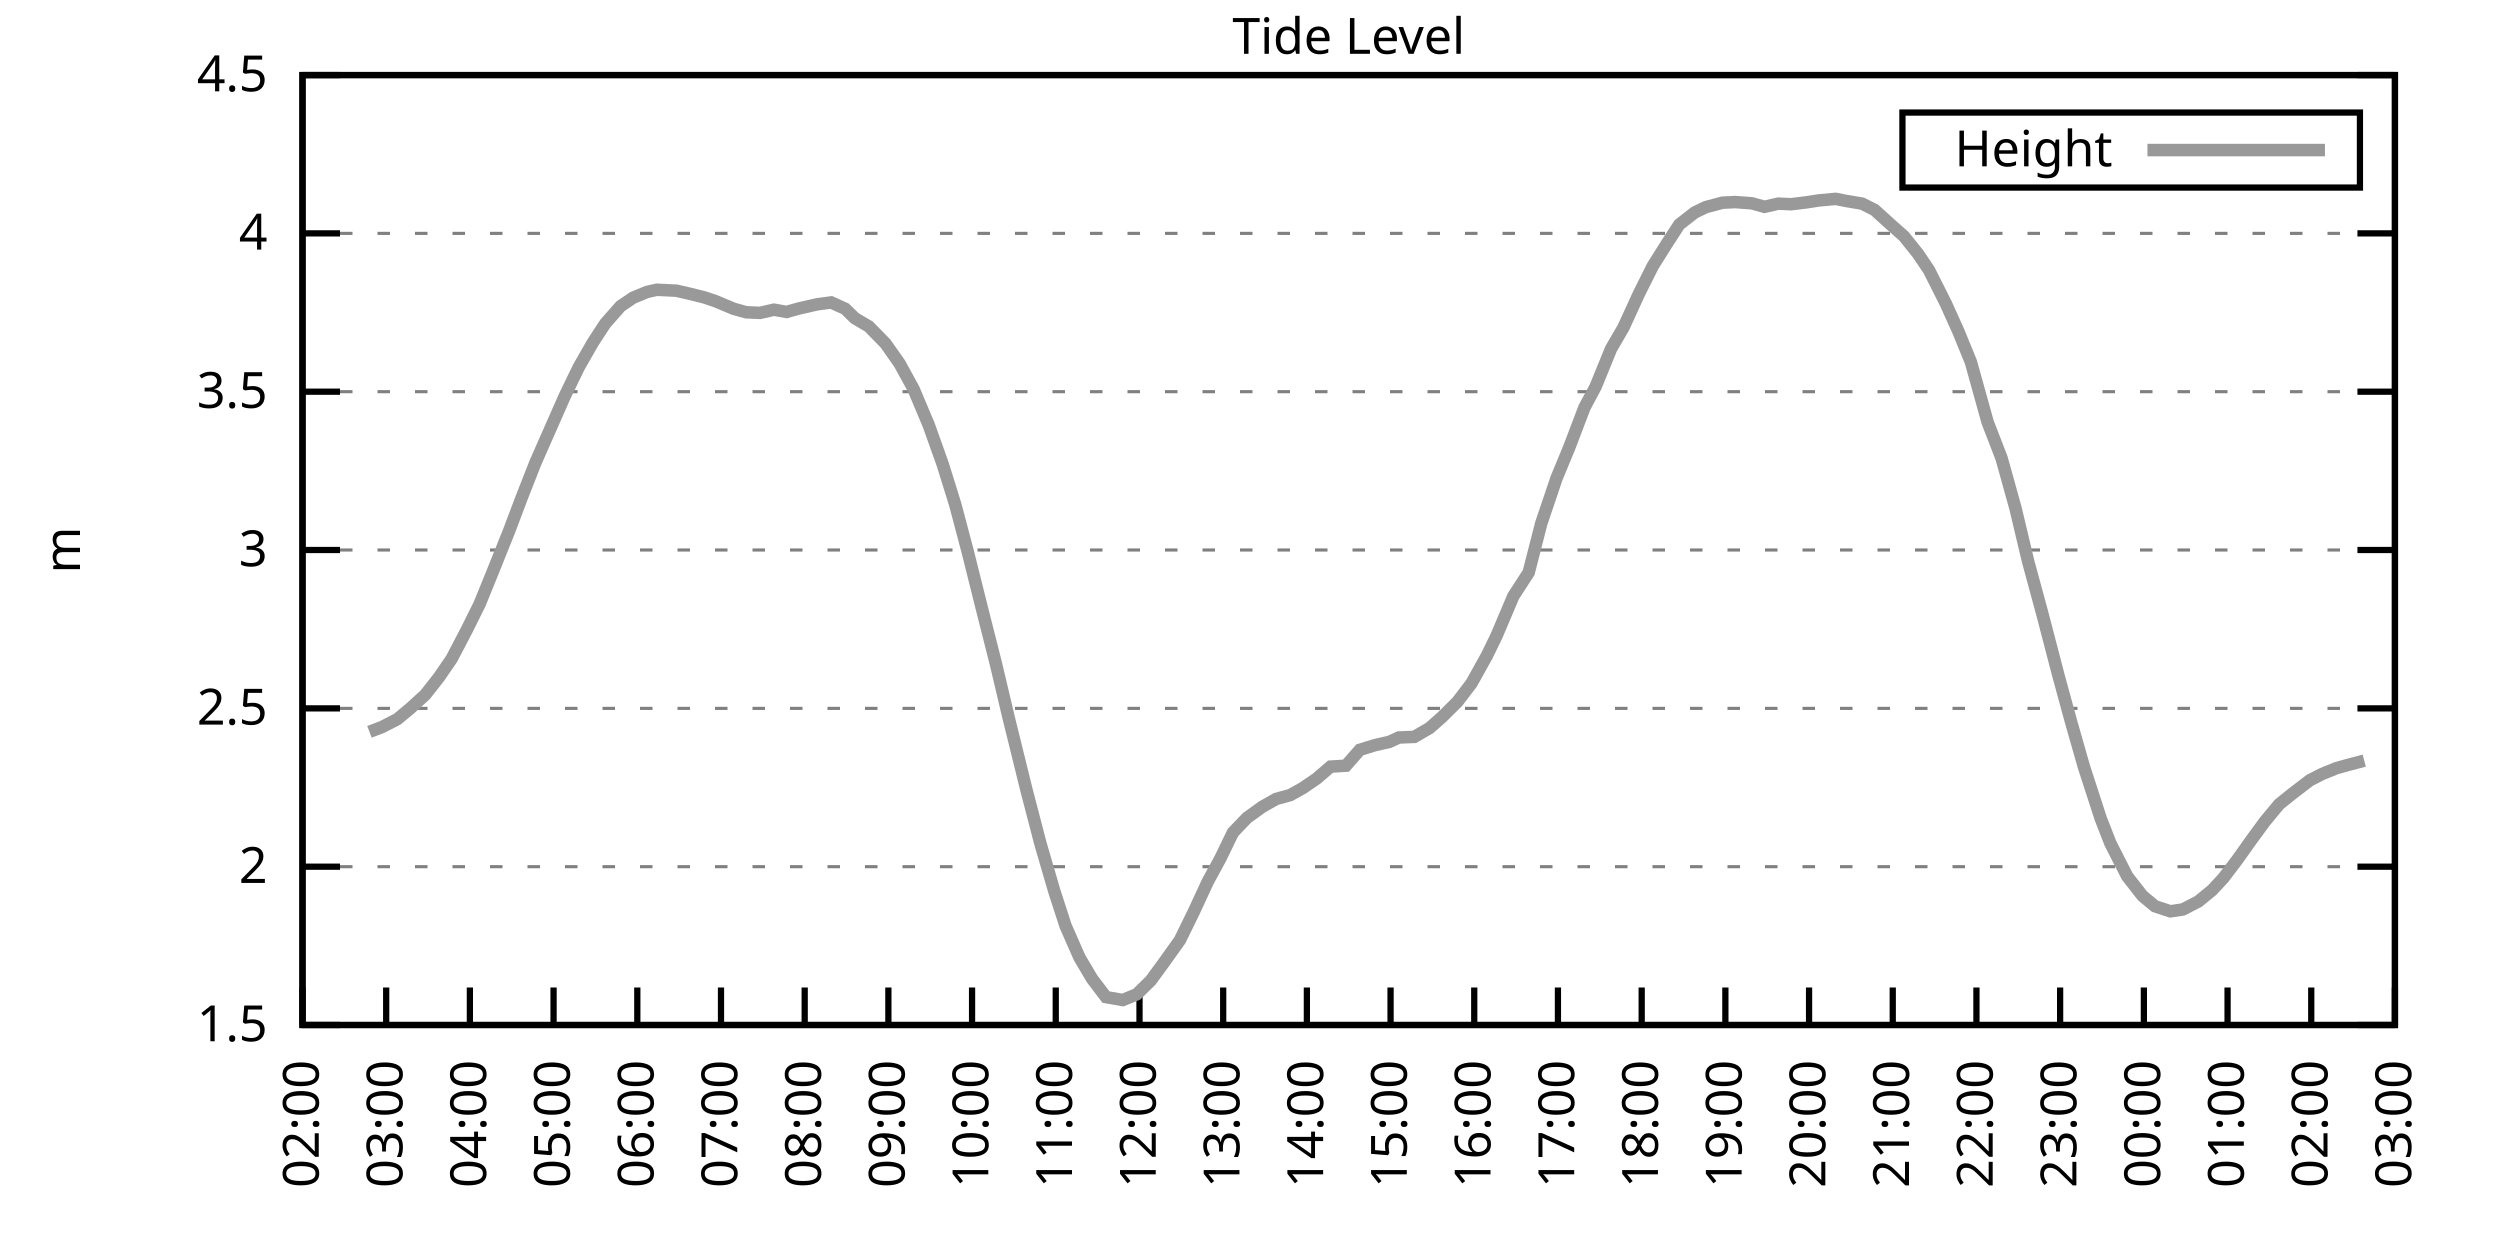
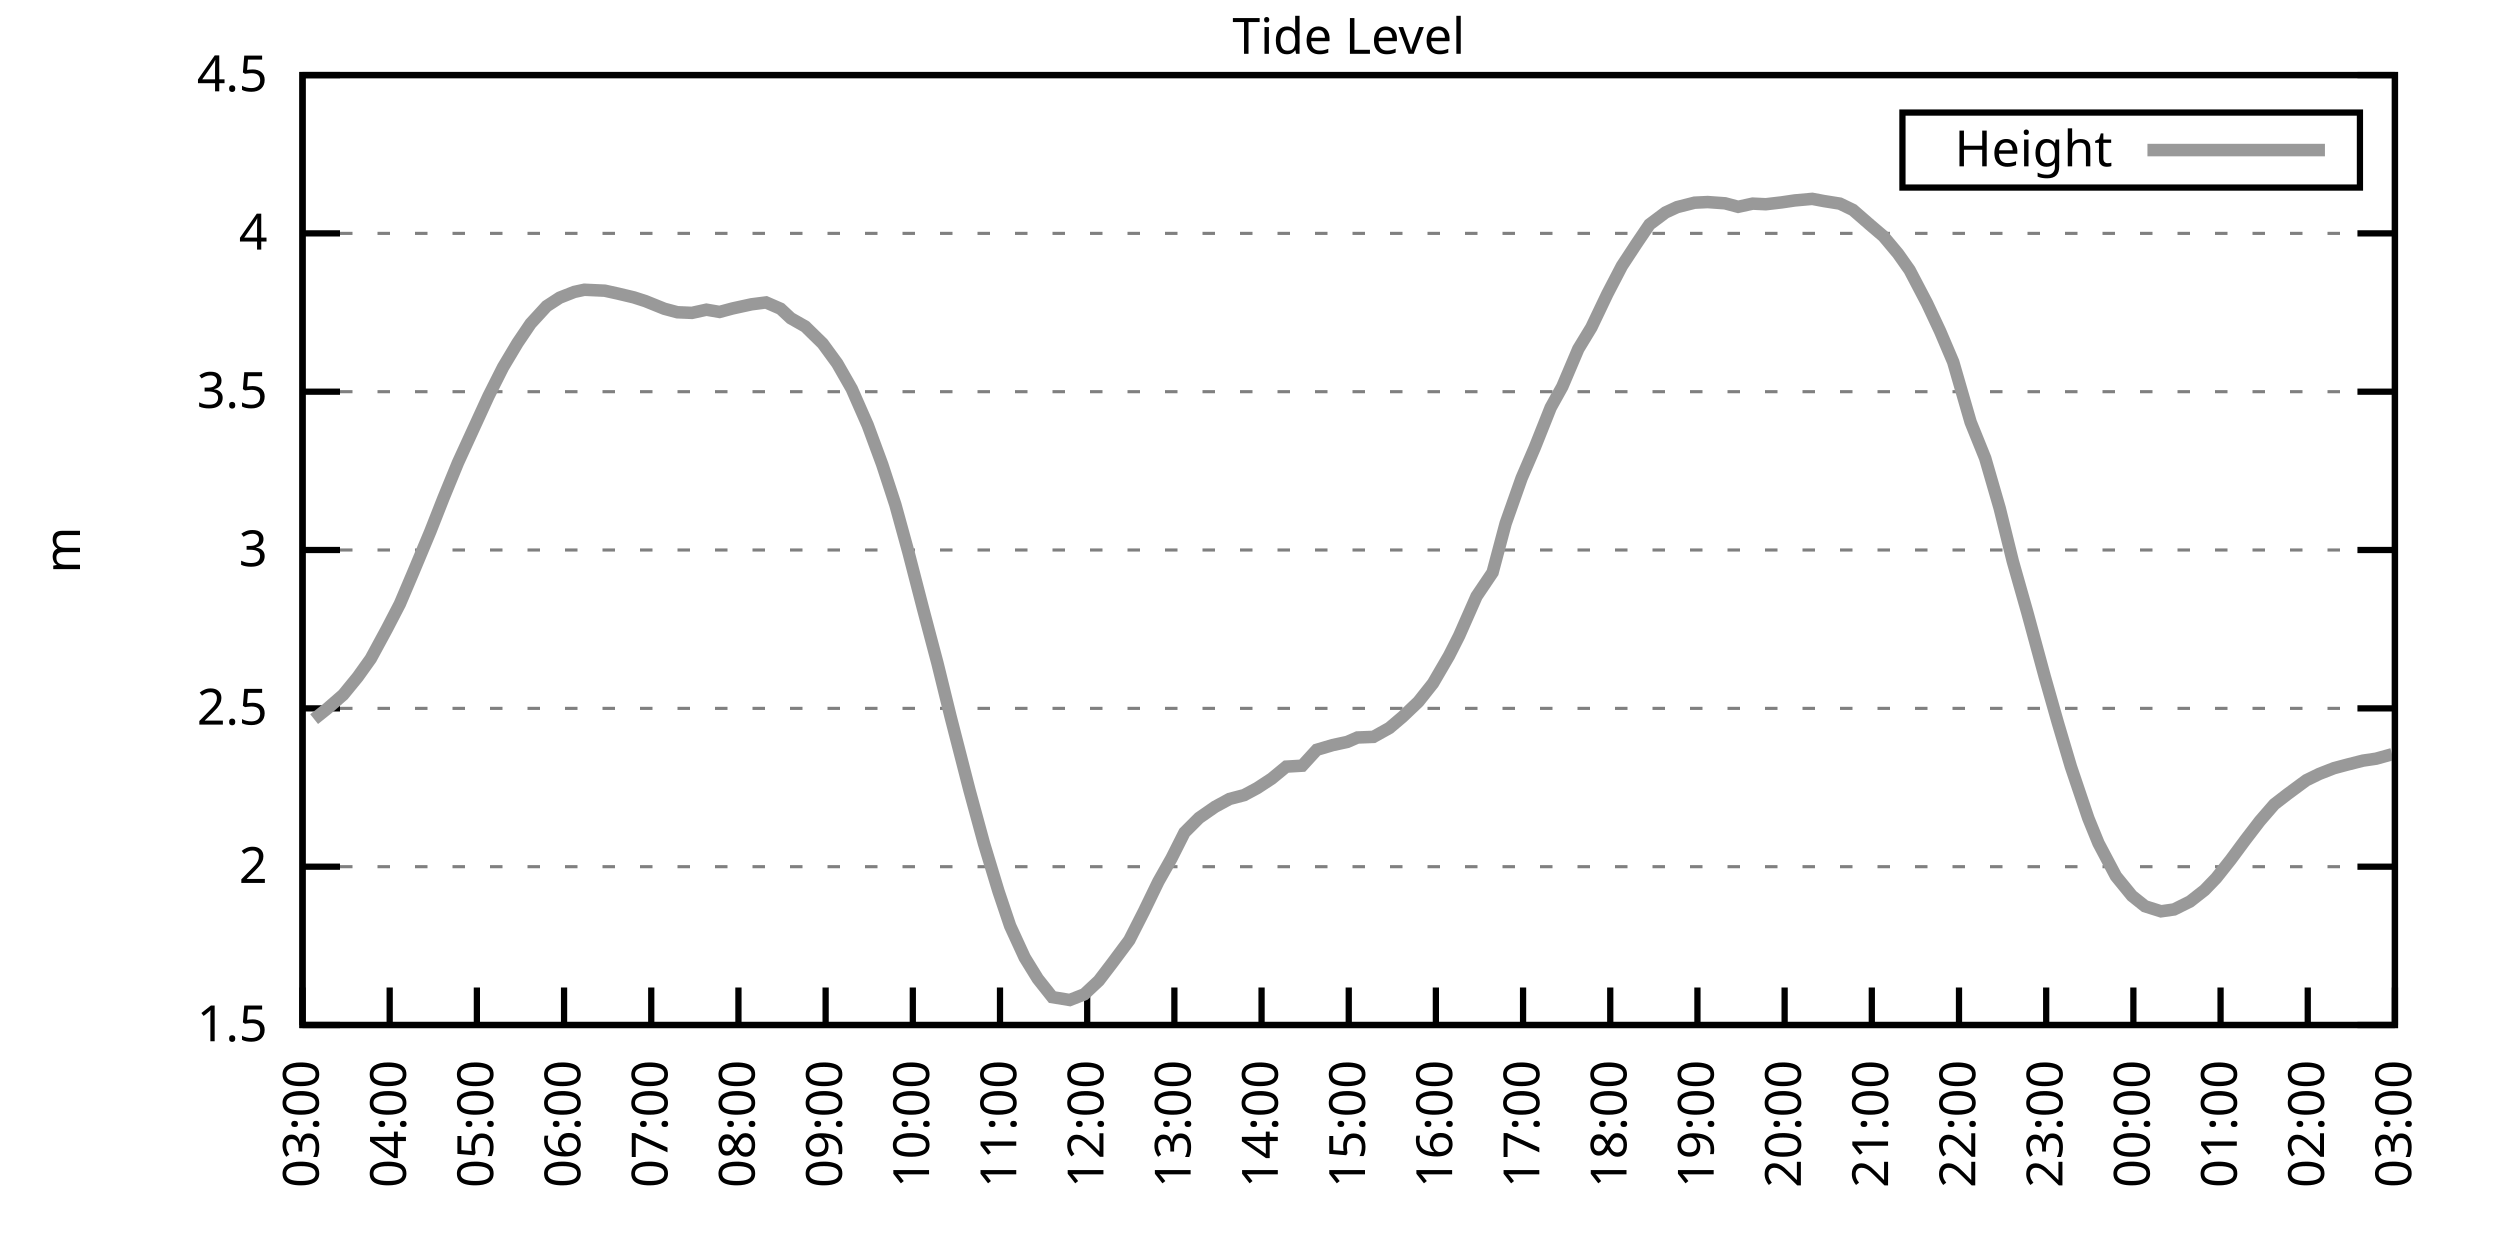
<svg xmlns="http://www.w3.org/2000/svg" xmlns:xlink="http://www.w3.org/1999/xlink" width="400" height="200" viewBox="0 0 400 200">
  <g id="gnuplot_canvas">
    <rect x="0" y="0" width="400" height="200" fill="none" />
    <defs>
      <circle id="gpDot" r="0.5" stroke-width="0.5" stroke="currentColor" />
      <path id="gpPt0" stroke-width="0.333" stroke="currentColor" d="M-1,0 h2 M0,-1 v2" />
      <path id="gpPt1" stroke-width="0.333" stroke="currentColor" d="M-1,-1 L1,1 M1,-1 L-1,1" />
      <path id="gpPt2" stroke-width="0.333" stroke="currentColor" d="M-1,0 L1,0 M0,-1 L0,1 M-1,-1 L1,1 M-1,1 L1,-1" />
      <rect id="gpPt3" stroke-width="0.333" stroke="currentColor" x="-1" y="-1" width="2" height="2" />
      <rect id="gpPt4" stroke-width="0.333" stroke="currentColor" fill="currentColor" x="-1" y="-1" width="2" height="2" />
      <circle id="gpPt5" stroke-width="0.333" stroke="currentColor" cx="0" cy="0" r="1" />
      <use xlink:href="#gpPt5" id="gpPt6" fill="currentColor" stroke="none" />
      <path id="gpPt7" stroke-width="0.333" stroke="currentColor" d="M0,-1.33 L-1.33,0.67 L1.33,0.67 z" />
      <use xlink:href="#gpPt7" id="gpPt8" fill="currentColor" stroke="none" />
      <use xlink:href="#gpPt7" id="gpPt9" stroke="currentColor" transform="rotate(180)" />
      <use xlink:href="#gpPt9" id="gpPt10" fill="currentColor" stroke="none" />
      <use xlink:href="#gpPt3" id="gpPt11" stroke="currentColor" transform="rotate(45)" />
      <use xlink:href="#gpPt11" id="gpPt12" fill="currentColor" stroke="none" />
      <path id="gpPt13" stroke-width="0.333" stroke="currentColor" d="M0,1.330 L1.265,0.411 L0.782,-1.067 L-0.782,-1.076 L-1.265,0.411 z" />
      <use xlink:href="#gpPt13" id="gpPt14" fill="currentColor" stroke="none" />
      <filter id="textbox" filterUnits="objectBoundingBox" x="0" y="0" height="1" width="1">
        <feFlood flood-color="white" flood-opacity="1" result="bgnd" />
        <feComposite in="SourceGraphic" in2="bgnd" operator="atop" />
      </filter>
      <filter id="greybox" filterUnits="objectBoundingBox" x="0" y="0" height="1" width="1">
        <feFlood flood-color="lightgrey" flood-opacity="1" result="grey" />
        <feComposite in="SourceGraphic" in2="grey" operator="atop" />
      </filter>
    </defs>
    <g fill="none" color="white" stroke="currentColor" stroke-width="1.00" stroke-linecap="butt" stroke-linejoin="miter">
</g>
    <g fill="none" color="black" stroke="currentColor" stroke-width="1.00" stroke-linecap="butt" stroke-linejoin="miter">
      <g stroke="none" shape-rendering="crispEdges">
        <polygon fill="rgb(255, 255, 255)" points="48.40,164.00 383.18,164.00 383.18,12.02 48.40,12.02 " />
      </g>
    </g>
    <g fill="none" color="black" stroke="currentColor" stroke-width="1.00" stroke-linecap="butt" stroke-linejoin="miter">
</g>
    <g fill="none" color="black" stroke="black" stroke-width="0.50" stroke-linecap="butt" stroke-linejoin="miter">
</g>
    <g fill="none" color="gray" stroke="currentColor" stroke-width="0.50" stroke-linecap="butt" stroke-linejoin="miter">
      <path stroke="gray" stroke-dasharray="2,4" class="gridline" d="M48.40,164.00 L383.19,164.00  " />
    </g>
    <g fill="none" color="gray" stroke="gray" stroke-width="1.00" stroke-linecap="butt" stroke-linejoin="miter">
</g>
    <g fill="none" color="black" stroke="currentColor" stroke-width="1.00" stroke-linecap="butt" stroke-linejoin="miter">
      <path stroke="black" d="M48.40,164.00 L54.40,164.00 M383.19,164.00 L377.19,164.00  " />
      <g transform="translate(42.80,166.60)" stroke="none" fill="black" font-family="Sans" font-size="8.00" text-anchor="end">
        <text>
          <tspan font-family="Sans"> 1.5</tspan>
        </text>
      </g>
    </g>
    <g fill="none" color="black" stroke="currentColor" stroke-width="1.00" stroke-linecap="butt" stroke-linejoin="miter">
</g>
    <g fill="none" color="black" stroke="black" stroke-width="0.50" stroke-linecap="butt" stroke-linejoin="miter">
</g>
    <g fill="none" color="gray" stroke="currentColor" stroke-width="0.50" stroke-linecap="butt" stroke-linejoin="miter">
      <path stroke="gray" stroke-dasharray="2,4" class="gridline" d="M48.40,138.67 L383.19,138.67  " />
    </g>
    <g fill="none" color="gray" stroke="gray" stroke-width="1.00" stroke-linecap="butt" stroke-linejoin="miter">
</g>
    <g fill="none" color="black" stroke="currentColor" stroke-width="1.00" stroke-linecap="butt" stroke-linejoin="miter">
      <path stroke="black" d="M48.40,138.67 L54.40,138.67 M383.19,138.67 L377.19,138.67  " />
      <g transform="translate(42.80,141.27)" stroke="none" fill="black" font-family="Sans" font-size="8.00" text-anchor="end">
        <text>
          <tspan font-family="Sans"> 2</tspan>
        </text>
      </g>
    </g>
    <g fill="none" color="black" stroke="currentColor" stroke-width="1.00" stroke-linecap="butt" stroke-linejoin="miter">
</g>
    <g fill="none" color="black" stroke="black" stroke-width="0.50" stroke-linecap="butt" stroke-linejoin="miter">
</g>
    <g fill="none" color="gray" stroke="currentColor" stroke-width="0.50" stroke-linecap="butt" stroke-linejoin="miter">
      <path stroke="gray" stroke-dasharray="2,4" class="gridline" d="M48.40,113.34 L383.19,113.34  " />
    </g>
    <g fill="none" color="gray" stroke="gray" stroke-width="1.00" stroke-linecap="butt" stroke-linejoin="miter">
</g>
    <g fill="none" color="black" stroke="currentColor" stroke-width="1.00" stroke-linecap="butt" stroke-linejoin="miter">
      <path stroke="black" d="M48.40,113.34 L54.40,113.34 M383.19,113.34 L377.19,113.34  " />
      <g transform="translate(42.80,115.94)" stroke="none" fill="black" font-family="Sans" font-size="8.00" text-anchor="end">
        <text>
          <tspan font-family="Sans"> 2.5</tspan>
        </text>
      </g>
    </g>
    <g fill="none" color="black" stroke="currentColor" stroke-width="1.00" stroke-linecap="butt" stroke-linejoin="miter">
</g>
    <g fill="none" color="black" stroke="black" stroke-width="0.50" stroke-linecap="butt" stroke-linejoin="miter">
</g>
    <g fill="none" color="gray" stroke="currentColor" stroke-width="0.50" stroke-linecap="butt" stroke-linejoin="miter">
      <path stroke="gray" stroke-dasharray="2,4" class="gridline" d="M48.40,88.00 L383.19,88.00  " />
    </g>
    <g fill="none" color="gray" stroke="gray" stroke-width="1.00" stroke-linecap="butt" stroke-linejoin="miter">
</g>
    <g fill="none" color="black" stroke="currentColor" stroke-width="1.00" stroke-linecap="butt" stroke-linejoin="miter">
      <path stroke="black" d="M48.40,88.00 L54.40,88.00 M383.19,88.00 L377.19,88.00  " />
      <g transform="translate(42.80,90.60)" stroke="none" fill="black" font-family="Sans" font-size="8.00" text-anchor="end">
        <text>
          <tspan font-family="Sans"> 3</tspan>
        </text>
      </g>
    </g>
    <g fill="none" color="black" stroke="currentColor" stroke-width="1.00" stroke-linecap="butt" stroke-linejoin="miter">
</g>
    <g fill="none" color="black" stroke="black" stroke-width="0.50" stroke-linecap="butt" stroke-linejoin="miter">
</g>
    <g fill="none" color="gray" stroke="currentColor" stroke-width="0.50" stroke-linecap="butt" stroke-linejoin="miter">
      <path stroke="gray" stroke-dasharray="2,4" class="gridline" d="M48.40,62.67 L383.19,62.67  " />
    </g>
    <g fill="none" color="gray" stroke="gray" stroke-width="1.00" stroke-linecap="butt" stroke-linejoin="miter">
</g>
    <g fill="none" color="black" stroke="currentColor" stroke-width="1.00" stroke-linecap="butt" stroke-linejoin="miter">
      <path stroke="black" d="M48.40,62.67 L54.40,62.67 M383.19,62.67 L377.19,62.67  " />
      <g transform="translate(42.80,65.27)" stroke="none" fill="black" font-family="Sans" font-size="8.00" text-anchor="end">
        <text>
          <tspan font-family="Sans"> 3.5</tspan>
        </text>
      </g>
    </g>
    <g fill="none" color="black" stroke="currentColor" stroke-width="1.00" stroke-linecap="butt" stroke-linejoin="miter">
</g>
    <g fill="none" color="black" stroke="black" stroke-width="0.50" stroke-linecap="butt" stroke-linejoin="miter">
</g>
    <g fill="none" color="gray" stroke="currentColor" stroke-width="0.50" stroke-linecap="butt" stroke-linejoin="miter">
      <path stroke="gray" stroke-dasharray="2,4" class="gridline" d="M48.40,37.34 L383.19,37.34  " />
    </g>
    <g fill="none" color="gray" stroke="gray" stroke-width="1.00" stroke-linecap="butt" stroke-linejoin="miter">
</g>
    <g fill="none" color="black" stroke="currentColor" stroke-width="1.00" stroke-linecap="butt" stroke-linejoin="miter">
      <path stroke="black" d="M48.40,37.34 L54.40,37.34 M383.19,37.34 L377.19,37.34  " />
      <g transform="translate(42.80,39.94)" stroke="none" fill="black" font-family="Sans" font-size="8.00" text-anchor="end">
        <text>
          <tspan font-family="Sans"> 4</tspan>
        </text>
      </g>
    </g>
    <g fill="none" color="black" stroke="currentColor" stroke-width="1.00" stroke-linecap="butt" stroke-linejoin="miter">
</g>
    <g fill="none" color="black" stroke="black" stroke-width="0.50" stroke-linecap="butt" stroke-linejoin="miter">
</g>
    <g fill="none" color="gray" stroke="currentColor" stroke-width="0.50" stroke-linecap="butt" stroke-linejoin="miter">
      <path stroke="gray" stroke-dasharray="2,4" class="gridline" d="M48.40,12.01 L383.19,12.01  " />
    </g>
    <g fill="none" color="gray" stroke="gray" stroke-width="1.00" stroke-linecap="butt" stroke-linejoin="miter">
</g>
    <g fill="none" color="black" stroke="currentColor" stroke-width="1.00" stroke-linecap="butt" stroke-linejoin="miter">
      <path stroke="black" d="M48.40,12.01 L54.40,12.01 M383.19,12.01 L377.19,12.01  " />
      <g transform="translate(42.80,14.61)" stroke="none" fill="black" font-family="Sans" font-size="8.00" text-anchor="end">
        <text>
          <tspan font-family="Sans"> 4.5</tspan>
        </text>
      </g>
    </g>
    <g fill="none" color="black" stroke="currentColor" stroke-width="1.00" stroke-linecap="butt" stroke-linejoin="miter">
      <path stroke="black" d="M48.40,164.00 L48.40,158.00  " />
      <g transform="translate(51.00,169.60) rotate(270.00)" stroke="none" fill="black" font-family="Sans" font-size="8.00" text-anchor="end">
        <text>
-           <tspan font-family="Sans">02:00</tspan>
-         </text>
-       </g>
-     </g>
-     <g fill="none" color="black" stroke="currentColor" stroke-width="1.00" stroke-linecap="butt" stroke-linejoin="miter">
-       <path stroke="black" d="M61.79,164.00 L61.79,158.00  " />
-       <g transform="translate(64.39,169.60) rotate(270.00)" stroke="none" fill="black" font-family="Sans" font-size="8.00" text-anchor="end">
-         <text>
          <tspan font-family="Sans">03:00</tspan>
        </text>
      </g>
    </g>
    <g fill="none" color="black" stroke="currentColor" stroke-width="1.00" stroke-linecap="butt" stroke-linejoin="miter">
-       <path stroke="black" d="M75.18,164.00 L75.18,158.00  " />
-       <g transform="translate(77.78,169.60) rotate(270.00)" stroke="none" fill="black" font-family="Sans" font-size="8.00" text-anchor="end">
+       <path stroke="black" d="M62.35,164.00 L62.35,158.00  " />
+       <g transform="translate(64.95,169.60) rotate(270.00)" stroke="none" fill="black" font-family="Sans" font-size="8.00" text-anchor="end">
        <text>
          <tspan font-family="Sans">04:00</tspan>
        </text>
      </g>
    </g>
    <g fill="none" color="black" stroke="currentColor" stroke-width="1.00" stroke-linecap="butt" stroke-linejoin="miter">
-       <path stroke="black" d="M88.57,164.00 L88.57,158.00  " />
-       <g transform="translate(91.17,169.60) rotate(270.00)" stroke="none" fill="black" font-family="Sans" font-size="8.00" text-anchor="end">
+       <path stroke="black" d="M76.30,164.00 L76.30,158.00  " />
+       <g transform="translate(78.90,169.60) rotate(270.00)" stroke="none" fill="black" font-family="Sans" font-size="8.00" text-anchor="end">
        <text>
          <tspan font-family="Sans">05:00</tspan>
        </text>
      </g>
    </g>
    <g fill="none" color="black" stroke="currentColor" stroke-width="1.00" stroke-linecap="butt" stroke-linejoin="miter">
-       <path stroke="black" d="M101.97,164.00 L101.97,158.00  " />
-       <g transform="translate(104.57,169.60) rotate(270.00)" stroke="none" fill="black" font-family="Sans" font-size="8.00" text-anchor="end">
+       <path stroke="black" d="M90.25,164.00 L90.25,158.00  " />
+       <g transform="translate(92.85,169.60) rotate(270.00)" stroke="none" fill="black" font-family="Sans" font-size="8.00" text-anchor="end">
        <text>
          <tspan font-family="Sans">06:00</tspan>
        </text>
      </g>
    </g>
    <g fill="none" color="black" stroke="currentColor" stroke-width="1.00" stroke-linecap="butt" stroke-linejoin="miter">
-       <path stroke="black" d="M115.36,164.00 L115.36,158.00  " />
-       <g transform="translate(117.96,169.60) rotate(270.00)" stroke="none" fill="black" font-family="Sans" font-size="8.00" text-anchor="end">
+       <path stroke="black" d="M104.20,164.00 L104.20,158.00  " />
+       <g transform="translate(106.80,169.60) rotate(270.00)" stroke="none" fill="black" font-family="Sans" font-size="8.00" text-anchor="end">
        <text>
          <tspan font-family="Sans">07:00</tspan>
        </text>
      </g>
    </g>
    <g fill="none" color="black" stroke="currentColor" stroke-width="1.00" stroke-linecap="butt" stroke-linejoin="miter">
-       <path stroke="black" d="M128.75,164.00 L128.75,158.00  " />
-       <g transform="translate(131.35,169.60) rotate(270.00)" stroke="none" fill="black" font-family="Sans" font-size="8.00" text-anchor="end">
+       <path stroke="black" d="M118.15,164.00 L118.15,158.00  " />
+       <g transform="translate(120.75,169.60) rotate(270.00)" stroke="none" fill="black" font-family="Sans" font-size="8.00" text-anchor="end">
        <text>
          <tspan font-family="Sans">08:00</tspan>
        </text>
      </g>
    </g>
    <g fill="none" color="black" stroke="currentColor" stroke-width="1.00" stroke-linecap="butt" stroke-linejoin="miter">
-       <path stroke="black" d="M142.14,164.00 L142.14,158.00  " />
-       <g transform="translate(144.74,169.60) rotate(270.00)" stroke="none" fill="black" font-family="Sans" font-size="8.00" text-anchor="end">
+       <path stroke="black" d="M132.10,164.00 L132.10,158.00  " />
+       <g transform="translate(134.70,169.60) rotate(270.00)" stroke="none" fill="black" font-family="Sans" font-size="8.00" text-anchor="end">
        <text>
          <tspan font-family="Sans">09:00</tspan>
        </text>
      </g>
    </g>
    <g fill="none" color="black" stroke="currentColor" stroke-width="1.00" stroke-linecap="butt" stroke-linejoin="miter">
-       <path stroke="black" d="M155.53,164.00 L155.53,158.00  " />
-       <g transform="translate(158.13,169.60) rotate(270.00)" stroke="none" fill="black" font-family="Sans" font-size="8.00" text-anchor="end">
+       <path stroke="black" d="M146.05,164.00 L146.05,158.00  " />
+       <g transform="translate(148.65,169.60) rotate(270.00)" stroke="none" fill="black" font-family="Sans" font-size="8.00" text-anchor="end">
        <text>
          <tspan font-family="Sans">10:00</tspan>
        </text>
      </g>
    </g>
    <g fill="none" color="black" stroke="currentColor" stroke-width="1.00" stroke-linecap="butt" stroke-linejoin="miter">
-       <path stroke="black" d="M168.92,164.00 L168.92,158.00  " />
-       <g transform="translate(171.52,169.60) rotate(270.00)" stroke="none" fill="black" font-family="Sans" font-size="8.00" text-anchor="end">
+       <path stroke="black" d="M160.00,164.00 L160.00,158.00  " />
+       <g transform="translate(162.60,169.60) rotate(270.00)" stroke="none" fill="black" font-family="Sans" font-size="8.00" text-anchor="end">
        <text>
          <tspan font-family="Sans">11:00</tspan>
        </text>
      </g>
    </g>
    <g fill="none" color="black" stroke="currentColor" stroke-width="1.00" stroke-linecap="butt" stroke-linejoin="miter">
-       <path stroke="black" d="M182.32,164.00 L182.32,158.00  " />
-       <g transform="translate(184.92,169.60) rotate(270.00)" stroke="none" fill="black" font-family="Sans" font-size="8.00" text-anchor="end">
+       <path stroke="black" d="M173.95,164.00 L173.95,158.00  " />
+       <g transform="translate(176.55,169.60) rotate(270.00)" stroke="none" fill="black" font-family="Sans" font-size="8.00" text-anchor="end">
        <text>
          <tspan font-family="Sans">12:00</tspan>
        </text>
      </g>
    </g>
    <g fill="none" color="black" stroke="currentColor" stroke-width="1.00" stroke-linecap="butt" stroke-linejoin="miter">
-       <path stroke="black" d="M195.71,164.00 L195.71,158.00  " />
-       <g transform="translate(198.31,169.60) rotate(270.00)" stroke="none" fill="black" font-family="Sans" font-size="8.00" text-anchor="end">
+       <path stroke="black" d="M187.90,164.00 L187.90,158.00  " />
+       <g transform="translate(190.50,169.60) rotate(270.00)" stroke="none" fill="black" font-family="Sans" font-size="8.00" text-anchor="end">
        <text>
          <tspan font-family="Sans">13:00</tspan>
        </text>
      </g>
    </g>
    <g fill="none" color="black" stroke="currentColor" stroke-width="1.00" stroke-linecap="butt" stroke-linejoin="miter">
-       <path stroke="black" d="M209.10,164.00 L209.10,158.00  " />
-       <g transform="translate(211.70,169.60) rotate(270.00)" stroke="none" fill="black" font-family="Sans" font-size="8.00" text-anchor="end">
+       <path stroke="black" d="M201.85,164.00 L201.85,158.00  " />
+       <g transform="translate(204.45,169.60) rotate(270.00)" stroke="none" fill="black" font-family="Sans" font-size="8.00" text-anchor="end">
        <text>
          <tspan font-family="Sans">14:00</tspan>
        </text>
      </g>
    </g>
    <g fill="none" color="black" stroke="currentColor" stroke-width="1.00" stroke-linecap="butt" stroke-linejoin="miter">
-       <path stroke="black" d="M222.49,164.00 L222.49,158.00  " />
-       <g transform="translate(225.09,169.60) rotate(270.00)" stroke="none" fill="black" font-family="Sans" font-size="8.00" text-anchor="end">
+       <path stroke="black" d="M215.80,164.00 L215.80,158.00  " />
+       <g transform="translate(218.40,169.60) rotate(270.00)" stroke="none" fill="black" font-family="Sans" font-size="8.00" text-anchor="end">
        <text>
          <tspan font-family="Sans">15:00</tspan>
        </text>
      </g>
    </g>
    <g fill="none" color="black" stroke="currentColor" stroke-width="1.00" stroke-linecap="butt" stroke-linejoin="miter">
-       <path stroke="black" d="M235.88,164.00 L235.88,158.00  " />
-       <g transform="translate(238.48,169.60) rotate(270.00)" stroke="none" fill="black" font-family="Sans" font-size="8.00" text-anchor="end">
+       <path stroke="black" d="M229.74,164.00 L229.74,158.00  " />
+       <g transform="translate(232.34,169.60) rotate(270.00)" stroke="none" fill="black" font-family="Sans" font-size="8.00" text-anchor="end">
        <text>
          <tspan font-family="Sans">16:00</tspan>
        </text>
      </g>
    </g>
    <g fill="none" color="black" stroke="currentColor" stroke-width="1.00" stroke-linecap="butt" stroke-linejoin="miter">
-       <path stroke="black" d="M249.27,164.00 L249.27,158.00  " />
-       <g transform="translate(251.87,169.60) rotate(270.00)" stroke="none" fill="black" font-family="Sans" font-size="8.00" text-anchor="end">
+       <path stroke="black" d="M243.69,164.00 L243.69,158.00  " />
+       <g transform="translate(246.29,169.60) rotate(270.00)" stroke="none" fill="black" font-family="Sans" font-size="8.00" text-anchor="end">
        <text>
          <tspan font-family="Sans">17:00</tspan>
        </text>
      </g>
    </g>
    <g fill="none" color="black" stroke="currentColor" stroke-width="1.00" stroke-linecap="butt" stroke-linejoin="miter">
-       <path stroke="black" d="M262.67,164.00 L262.67,158.00  " />
-       <g transform="translate(265.27,169.60) rotate(270.00)" stroke="none" fill="black" font-family="Sans" font-size="8.00" text-anchor="end">
+       <path stroke="black" d="M257.64,164.00 L257.64,158.00  " />
+       <g transform="translate(260.24,169.60) rotate(270.00)" stroke="none" fill="black" font-family="Sans" font-size="8.00" text-anchor="end">
        <text>
          <tspan font-family="Sans">18:00</tspan>
        </text>
      </g>
    </g>
    <g fill="none" color="black" stroke="currentColor" stroke-width="1.00" stroke-linecap="butt" stroke-linejoin="miter">
-       <path stroke="black" d="M276.06,164.00 L276.06,158.00  " />
-       <g transform="translate(278.66,169.60) rotate(270.00)" stroke="none" fill="black" font-family="Sans" font-size="8.00" text-anchor="end">
+       <path stroke="black" d="M271.59,164.00 L271.59,158.00  " />
+       <g transform="translate(274.19,169.60) rotate(270.00)" stroke="none" fill="black" font-family="Sans" font-size="8.00" text-anchor="end">
        <text>
          <tspan font-family="Sans">19:00</tspan>
        </text>
      </g>
    </g>
    <g fill="none" color="black" stroke="currentColor" stroke-width="1.00" stroke-linecap="butt" stroke-linejoin="miter">
-       <path stroke="black" d="M289.45,164.00 L289.45,158.00  " />
-       <g transform="translate(292.05,169.60) rotate(270.00)" stroke="none" fill="black" font-family="Sans" font-size="8.00" text-anchor="end">
+       <path stroke="black" d="M285.54,164.00 L285.54,158.00  " />
+       <g transform="translate(288.14,169.60) rotate(270.00)" stroke="none" fill="black" font-family="Sans" font-size="8.00" text-anchor="end">
        <text>
          <tspan font-family="Sans">20:00</tspan>
        </text>
      </g>
    </g>
    <g fill="none" color="black" stroke="currentColor" stroke-width="1.00" stroke-linecap="butt" stroke-linejoin="miter">
-       <path stroke="black" d="M302.84,164.00 L302.84,158.00  " />
-       <g transform="translate(305.44,169.60) rotate(270.00)" stroke="none" fill="black" font-family="Sans" font-size="8.00" text-anchor="end">
+       <path stroke="black" d="M299.49,164.00 L299.49,158.00  " />
+       <g transform="translate(302.09,169.60) rotate(270.00)" stroke="none" fill="black" font-family="Sans" font-size="8.00" text-anchor="end">
        <text>
          <tspan font-family="Sans">21:00</tspan>
        </text>
      </g>
    </g>
    <g fill="none" color="black" stroke="currentColor" stroke-width="1.00" stroke-linecap="butt" stroke-linejoin="miter">
-       <path stroke="black" d="M316.23,164.00 L316.23,158.00  " />
-       <g transform="translate(318.83,169.60) rotate(270.00)" stroke="none" fill="black" font-family="Sans" font-size="8.00" text-anchor="end">
+       <path stroke="black" d="M313.44,164.00 L313.44,158.00  " />
+       <g transform="translate(316.04,169.60) rotate(270.00)" stroke="none" fill="black" font-family="Sans" font-size="8.00" text-anchor="end">
        <text>
          <tspan font-family="Sans">22:00</tspan>
        </text>
      </g>
    </g>
    <g fill="none" color="black" stroke="currentColor" stroke-width="1.00" stroke-linecap="butt" stroke-linejoin="miter">
-       <path stroke="black" d="M329.62,164.00 L329.62,158.00  " />
-       <g transform="translate(332.22,169.60) rotate(270.00)" stroke="none" fill="black" font-family="Sans" font-size="8.00" text-anchor="end">
+       <path stroke="black" d="M327.39,164.00 L327.39,158.00  " />
+       <g transform="translate(329.99,169.60) rotate(270.00)" stroke="none" fill="black" font-family="Sans" font-size="8.00" text-anchor="end">
        <text>
          <tspan font-family="Sans">23:00</tspan>
        </text>
      </g>
    </g>
    <g fill="none" color="black" stroke="currentColor" stroke-width="1.00" stroke-linecap="butt" stroke-linejoin="miter">
-       <path stroke="black" d="M343.02,164.00 L343.02,158.00  " />
-       <g transform="translate(345.62,169.60) rotate(270.00)" stroke="none" fill="black" font-family="Sans" font-size="8.00" text-anchor="end">
+       <path stroke="black" d="M341.34,164.00 L341.34,158.00  " />
+       <g transform="translate(343.94,169.60) rotate(270.00)" stroke="none" fill="black" font-family="Sans" font-size="8.00" text-anchor="end">
        <text>
          <tspan font-family="Sans">00:00</tspan>
        </text>
      </g>
    </g>
    <g fill="none" color="black" stroke="currentColor" stroke-width="1.00" stroke-linecap="butt" stroke-linejoin="miter">
-       <path stroke="black" d="M356.41,164.00 L356.41,158.00  " />
-       <g transform="translate(359.01,169.60) rotate(270.00)" stroke="none" fill="black" font-family="Sans" font-size="8.00" text-anchor="end">
+       <path stroke="black" d="M355.29,164.00 L355.29,158.00  " />
+       <g transform="translate(357.89,169.60) rotate(270.00)" stroke="none" fill="black" font-family="Sans" font-size="8.00" text-anchor="end">
        <text>
          <tspan font-family="Sans">01:00</tspan>
        </text>
      </g>
    </g>
    <g fill="none" color="black" stroke="currentColor" stroke-width="1.00" stroke-linecap="butt" stroke-linejoin="miter">
-       <path stroke="black" d="M369.80,164.00 L369.80,158.00  " />
-       <g transform="translate(372.40,169.60) rotate(270.00)" stroke="none" fill="black" font-family="Sans" font-size="8.00" text-anchor="end">
+       <path stroke="black" d="M369.24,164.00 L369.24,158.00  " />
+       <g transform="translate(371.84,169.60) rotate(270.00)" stroke="none" fill="black" font-family="Sans" font-size="8.00" text-anchor="end">
        <text>
          <tspan font-family="Sans">02:00</tspan>
        </text>
      </g>
    </g>
    <g fill="none" color="black" stroke="currentColor" stroke-width="1.00" stroke-linecap="butt" stroke-linejoin="miter">
      <path stroke="black" d="M383.19,164.00 L383.19,158.00  " />
      <g transform="translate(385.79,169.60) rotate(270.00)" stroke="none" fill="black" font-family="Sans" font-size="8.00" text-anchor="end">
        <text>
          <tspan font-family="Sans">03:00</tspan>
        </text>
      </g>
    </g>
    <g fill="none" color="black" stroke="currentColor" stroke-width="1.00" stroke-linecap="butt" stroke-linejoin="miter">
</g>
    <g fill="none" color="black" stroke="currentColor" stroke-width="1.00" stroke-linecap="butt" stroke-linejoin="miter">
      <path stroke="black" d="M48.40,12.01 L48.40,164.00 L383.19,164.00 L383.19,12.01 L48.40,12.01 Z  " />
    </g>
    <g fill="none" color="black" stroke="currentColor" stroke-width="1.00" stroke-linecap="butt" stroke-linejoin="miter">
</g>
    <g fill="none" color="black" stroke="currentColor" stroke-width="1.00" stroke-linecap="butt" stroke-linejoin="miter">
      <path stroke="black" d="M304.39,30.01 L304.39,18.01 L377.59,18.01 L377.59,30.01 L304.39,30.01 Z  " />
    </g>
    <g id="Tide_level_plot_1">
      <g fill="none" color="white" stroke="black" stroke-width="2.00" stroke-linecap="butt" stroke-linejoin="miter">
</g>
      <g fill="none" color="black" stroke="currentColor" stroke-width="2.00" stroke-linecap="butt" stroke-linejoin="miter">
        <g transform="translate(337.99,26.61)" stroke="none" fill="black" font-family="Sans" font-size="8.00" text-anchor="end">
          <text>
            <tspan font-family="Sans">Height</tspan>
          </text>
        </g>
      </g>
      <g fill="none" color="black" stroke="currentColor" stroke-width="2.00" stroke-linecap="butt" stroke-linejoin="miter">
-         <path stroke="rgb(153, 153, 153)" d="M343.59,24.01 L371.99,24.01 M59.11,117.09 L61.12,116.33 L63.58,115.06 L65.59,113.39 L68.04,111.16 L70.27,108.32   L72.28,105.38 L74.74,100.67 L76.75,96.62 L78.75,91.70 L81.43,85.02 L83.44,79.70 L85.67,74.02 L90.36,63.38   L92.59,58.77 L94.82,54.87 L96.83,51.78 L99.29,48.99 L101.30,47.63 L103.53,46.71 L105.09,46.36 L108.22,46.51   L110.22,46.97 L112.68,47.58 L114.47,48.18 L117.37,49.40 L119.38,49.96 L121.61,50.06 L123.84,49.55 L125.85,49.91   L127.86,49.35 L130.76,48.69 L132.99,48.39 L135.22,49.40 L136.78,50.92 L139.02,52.24 L141.69,54.97 L143.93,58.16   L146.16,62.22 L148.61,68.04 L150.85,74.33 L152.85,80.76 L154.86,88.36 L157.10,97.33 L159.33,106.14 L161.34,114.65   L164.24,126.41 L166.47,134.97 L168.70,142.62 L170.49,148.14 L172.72,153.21 L174.73,156.60 L176.96,159.54 L179.64,160.00   L181.87,159.09 L184.10,156.91 L186.11,154.17 L188.79,150.42 L191.02,145.86 L193.25,141.05 L195.26,137.35 L197.27,133.20   L199.50,130.87 L201.96,129.09 L204.19,127.83 L206.42,127.22 L208.43,126.10 L210.66,124.58 L212.89,122.66 L215.35,122.51   L217.58,119.97 L220.04,119.21 L222.27,118.71 L223.83,118.00 L226.29,117.90 L228.74,116.48 L230.75,114.70 L233.20,112.27   L235.44,109.33 L237.89,104.93 L239.45,101.73 L242.13,95.40 L244.59,91.60 L246.60,83.75 L249.05,76.50 L251.06,71.64   L253.51,65.21 L255.30,61.86 L257.76,55.83 L259.76,52.39 L262.22,47.02 L264.45,42.56 L266.68,39.01 L268.69,35.92   L271.15,34.00 L272.93,33.14 L275.61,32.43 L277.62,32.33 L280.30,32.53 L282.31,33.09 L284.54,32.58 L286.55,32.68   L289.00,32.38 L291.01,32.07 L293.69,31.82 L295.48,32.17 L297.93,32.58 L299.94,33.59 L302.62,36.02 L304.63,37.80   L306.86,40.58 L308.64,43.22 L311.32,48.54 L313.33,53.00 L315.34,57.91 L318.02,67.54 L320.25,73.31 L322.48,81.32   L324.49,89.78 L326.72,97.99 L329.40,108.27 L331.41,115.62 L333.42,122.66 L336.10,130.92 L337.66,134.92 L340.34,140.19   L342.79,143.33 L344.80,145.00 L347.26,145.81 L349.26,145.51 L351.72,144.24 L353.95,142.42 L355.74,140.49 L357.97,137.55   L360.20,134.41 L362.43,131.37 L364.66,128.69 L366.67,127.07 L369.58,124.84 L371.58,123.82 L373.82,122.91 L375.82,122.35   L378.28,121.70  " />
+         <path stroke="rgb(153, 153, 153)" d="M343.59,24.01 L371.99,24.01 M50.26,115.06 L52.35,113.39 L54.91,111.16 L57.23,108.32 L59.33,105.38 L61.88,100.67   L63.98,96.62 L66.07,91.70 L68.86,85.02 L70.95,79.70 L73.28,74.02 L78.16,63.38 L80.48,58.77 L82.81,54.87   L84.90,51.78 L87.46,48.99 L89.55,47.63 L91.88,46.71 L93.50,46.36 L96.76,46.51 L98.85,46.97 L101.41,47.58   L103.27,48.18 L106.29,49.40 L108.38,49.96 L110.71,50.06 L113.03,49.55 L115.13,49.91 L117.22,49.35 L120.24,48.69   L122.57,48.39 L124.89,49.40 L126.52,50.92 L128.84,52.24 L131.63,54.97 L133.96,58.16 L136.28,62.22 L138.84,68.04   L141.16,74.33 L143.26,80.76 L145.35,88.36 L147.67,97.33 L150.00,106.14 L152.09,114.65 L155.11,126.41 L157.44,134.97   L159.76,142.62 L161.62,148.14 L163.95,153.21 L166.04,156.60 L168.37,159.54 L171.16,160.00 L173.48,159.09 L175.81,156.91   L177.90,154.17 L180.69,150.42 L183.01,145.86 L185.34,141.05 L187.43,137.35 L189.52,133.20 L191.85,130.87 L194.41,129.09   L196.73,127.83 L199.06,127.22 L201.15,126.10 L203.47,124.58 L205.80,122.66 L208.36,122.51 L210.68,119.97 L213.24,119.21   L215.56,118.71 L217.19,118.00 L219.75,117.90 L222.30,116.48 L224.40,114.70 L226.95,112.27 L229.28,109.33 L231.84,104.93   L233.46,101.73 L236.25,95.40 L238.81,91.60 L240.90,83.75 L243.46,76.50 L245.55,71.64 L248.11,65.21 L249.97,61.86   L252.53,55.83 L254.62,52.39 L257.18,47.02 L259.50,42.56 L261.83,39.01 L263.92,35.92 L266.48,34.00 L268.34,33.14   L271.13,32.43 L273.22,32.33 L276.01,32.53 L278.10,33.09 L280.43,32.58 L282.52,32.68 L285.08,32.38 L287.17,32.07   L289.96,31.82 L291.82,32.17 L294.38,32.58 L296.47,33.59 L299.26,36.02 L301.35,37.80 L303.68,40.58 L305.54,43.22   L308.33,48.54 L310.42,53.00 L312.51,57.91 L315.30,67.54 L317.63,73.31 L319.95,81.32 L322.04,89.78 L324.37,97.99   L327.16,108.27 L329.25,115.62 L331.34,122.66 L334.13,130.92 L335.76,134.92 L338.55,140.19 L341.11,143.33 L343.20,145.00   L345.76,145.81 L347.85,145.51 L350.41,144.24 L352.73,142.42 L354.59,140.49 L356.92,137.55 L359.24,134.41 L361.57,131.37   L363.89,128.69 L365.99,127.07 L369.01,124.84 L371.10,123.82 L373.43,122.91 L375.52,122.35 L378.08,121.70 L380.17,121.39   L382.73,120.68  " />
      </g>
    </g>
    <g fill="none" color="black" stroke="currentColor" stroke-width="2.00" stroke-linecap="butt" stroke-linejoin="miter">
</g>
    <g fill="none" color="black" stroke="black" stroke-width="1.00" stroke-linecap="butt" stroke-linejoin="miter">
</g>
    <g fill="none" color="black" stroke="currentColor" stroke-width="1.00" stroke-linecap="butt" stroke-linejoin="miter">
      <path stroke="black" d="M48.40,12.01 L48.40,164.00 L383.19,164.00 L383.19,12.01 L48.40,12.01 Z  " />
      <g transform="translate(12.80,88.01) rotate(270.00)" stroke="none" fill="black" font-family="Sans" font-size="8.00" text-anchor="middle">
        <text>
          <tspan font-family="Sans">m</tspan>
        </text>
      </g>
    </g>
    <g fill="none" color="black" stroke="currentColor" stroke-width="1.00" stroke-linecap="butt" stroke-linejoin="miter">
</g>
    <g fill="none" color="black" stroke="currentColor" stroke-width="1.00" stroke-linecap="butt" stroke-linejoin="miter">
      <g transform="translate(215.79,8.61)" stroke="none" fill="black" font-family="Sans" font-size="8.00" text-anchor="middle">
        <text>
          <tspan font-family="Sans">Tide Level</tspan>
        </text>
      </g>
    </g>
    <g fill="none" color="black" stroke="currentColor" stroke-width="1.00" stroke-linecap="butt" stroke-linejoin="miter">
</g>
  </g>
</svg>
